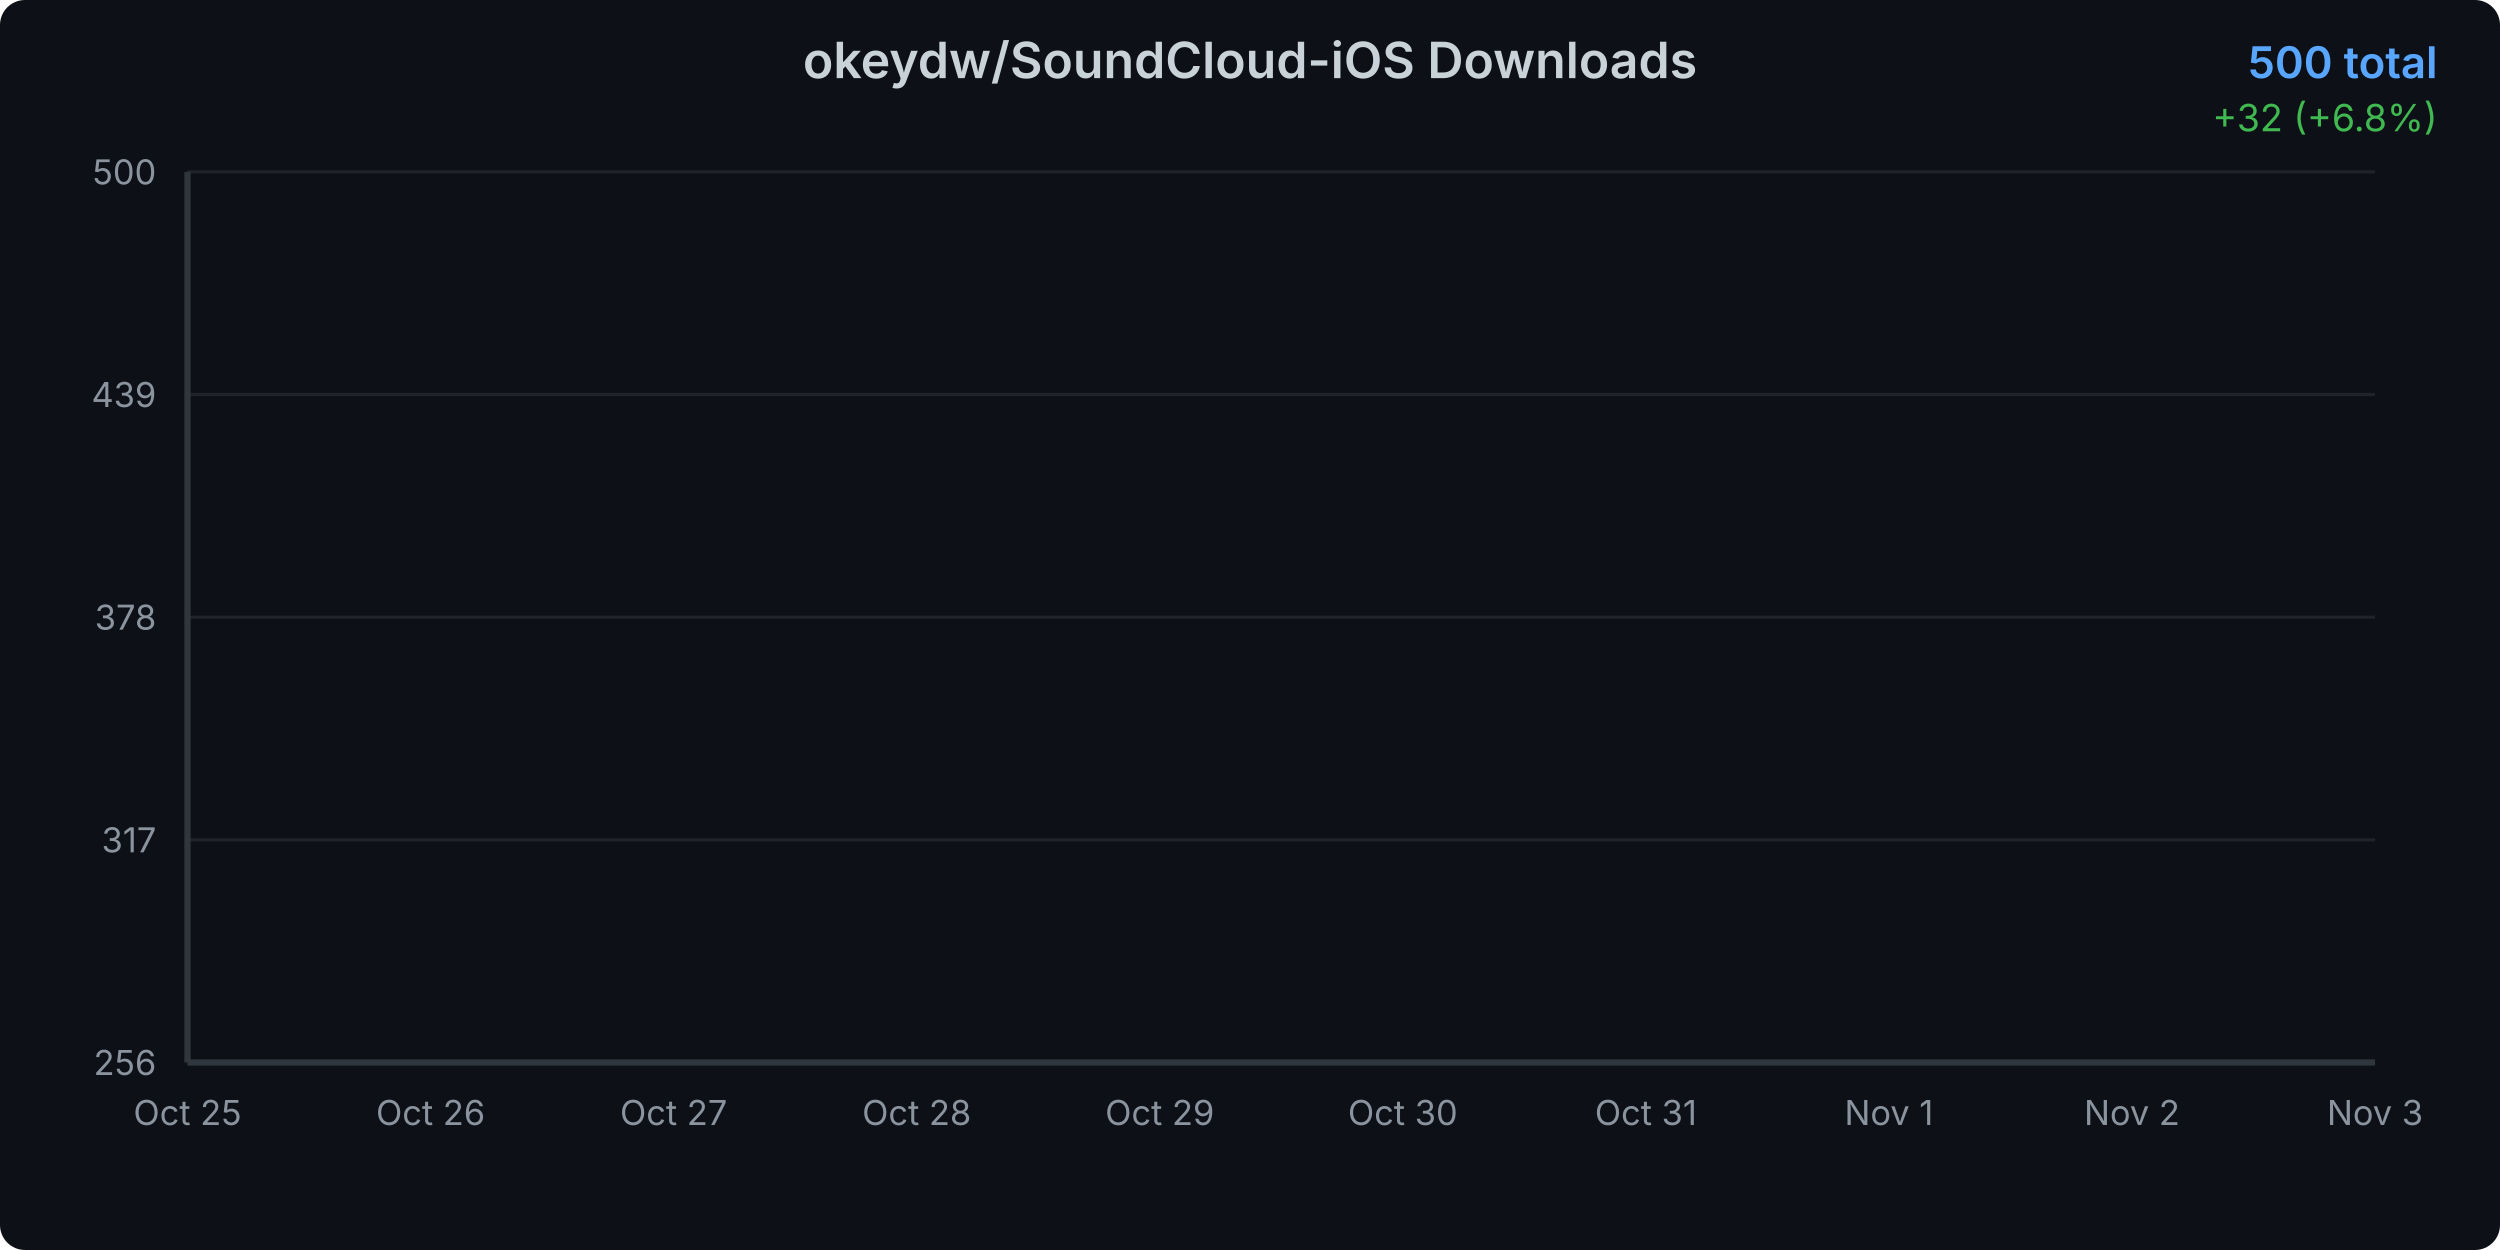
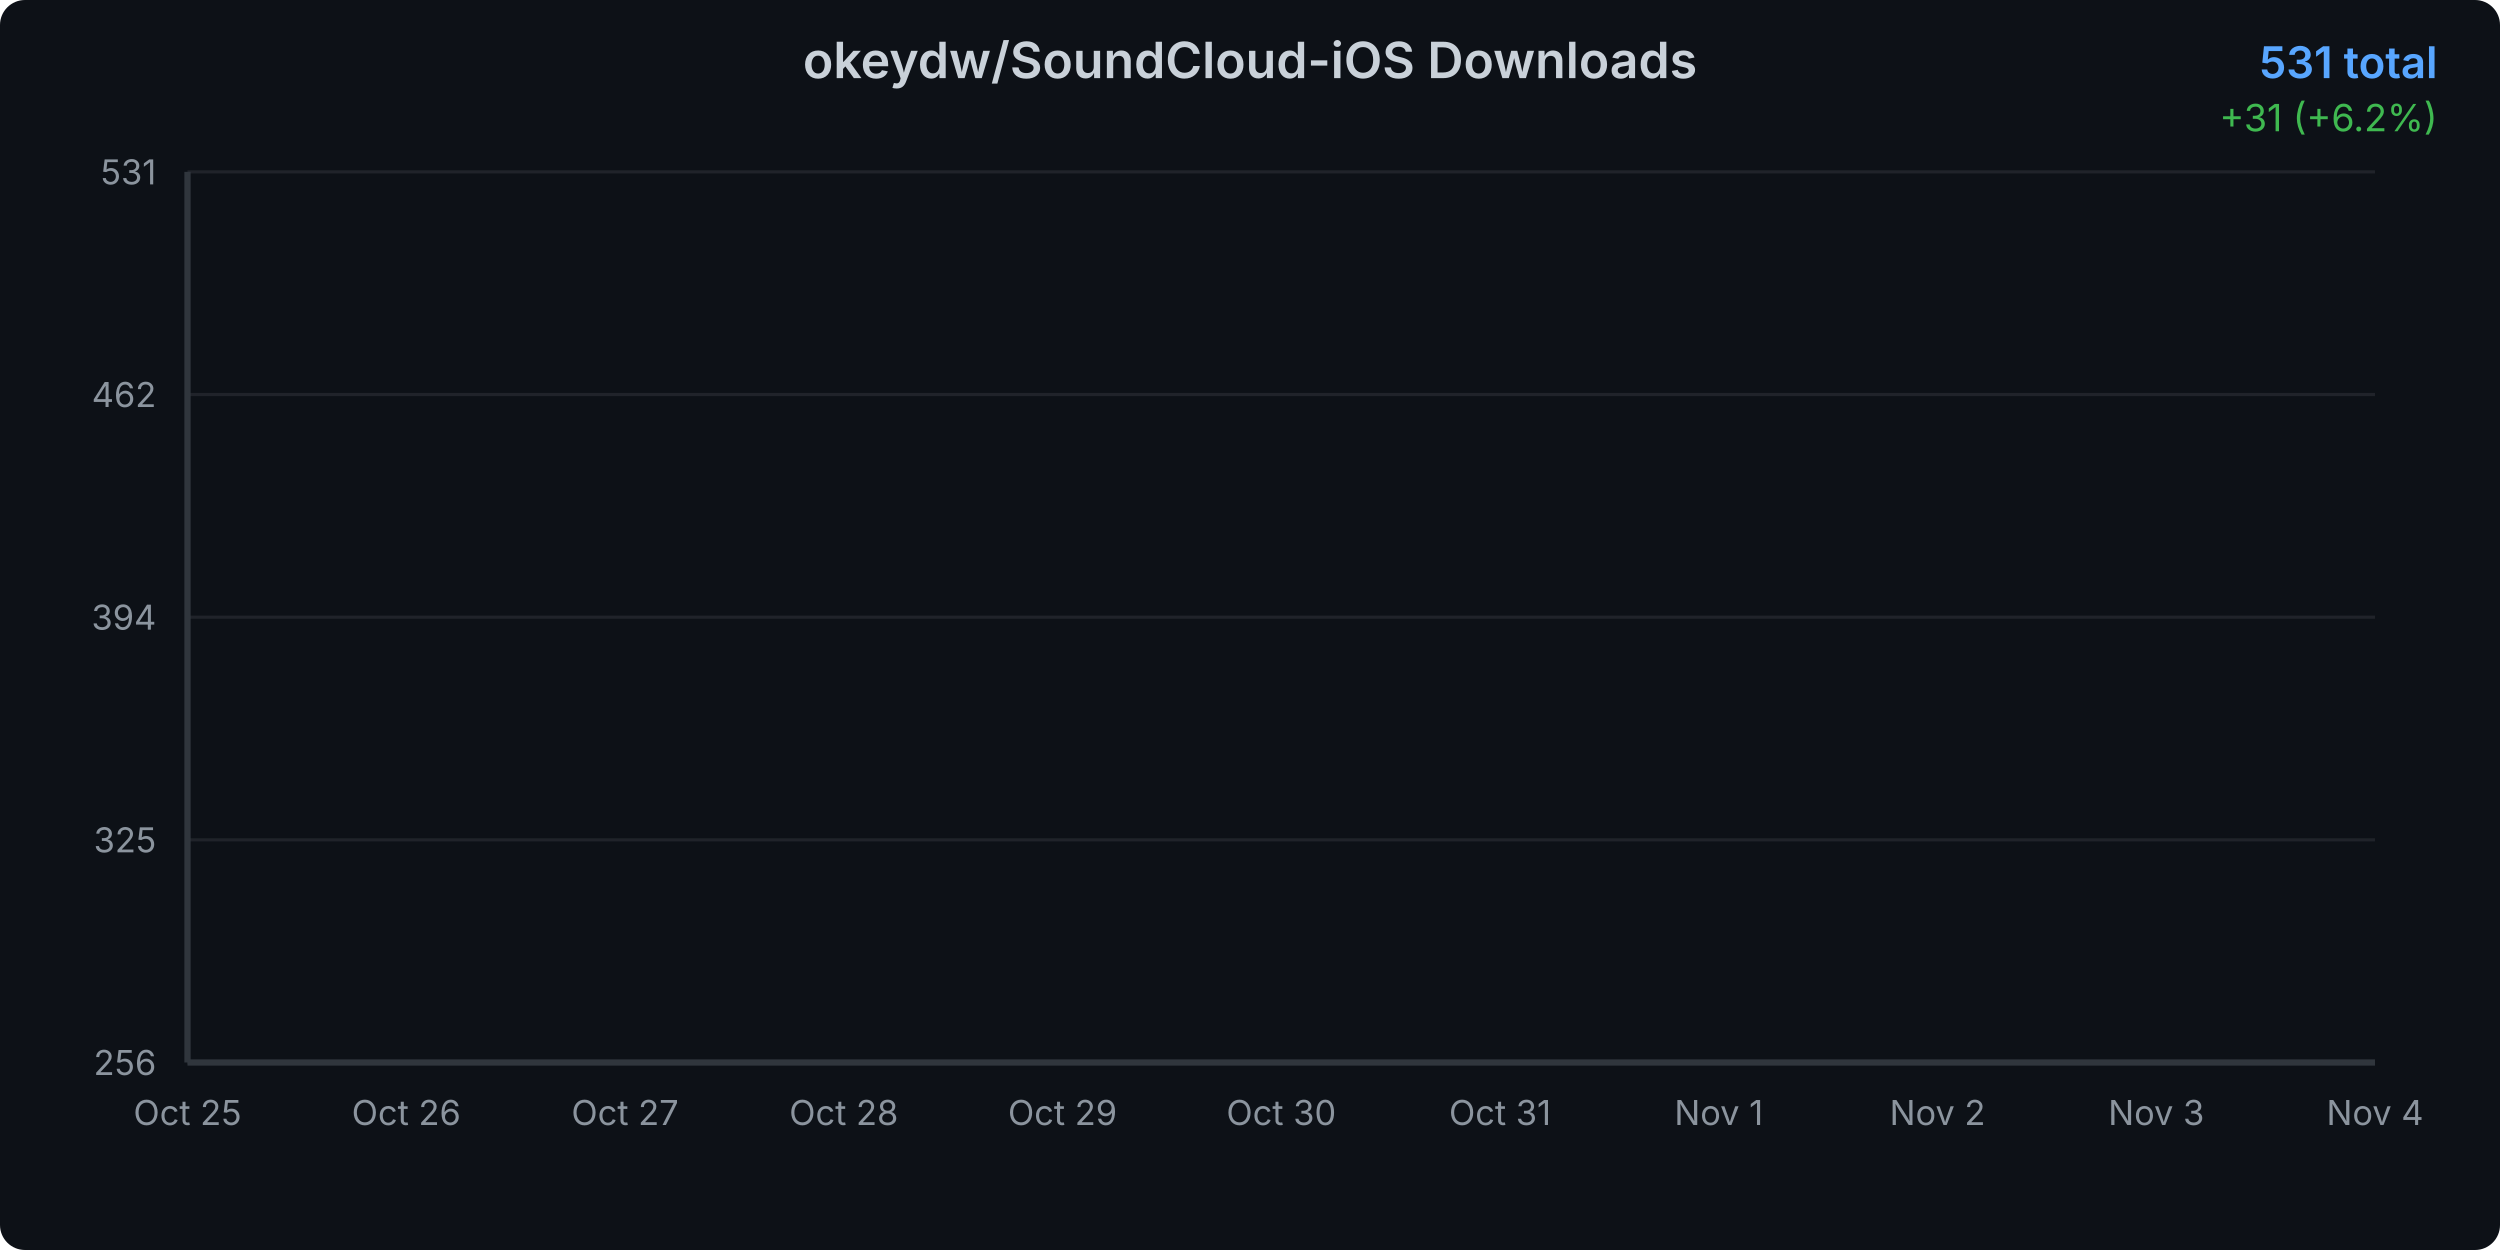
<svg xmlns="http://www.w3.org/2000/svg" width="800" height="400">
  <defs>
    <linearGradient id="areaGradient" x1="0%" y1="0%" x2="0%" y2="100%">
      <stop offset="0%" style="stop-color:#3b82f6;stop-opacity:0.3" />
      <stop offset="100%" style="stop-color:#3b82f6;stop-opacity:0.05" />
    </linearGradient>
    <filter id="glow">
      <feGaussianBlur stdDeviation="2" result="coloredBlur" />
      <feMerge>
        <feMergeNode in="coloredBlur" />
        <feMergeNode in="SourceGraphic" />
      </feMerge>
    </filter>
    <style>
      @keyframes draw {
        from { stroke-dashoffset: 2000; }
        to { stroke-dashoffset: 0; }
      }
      @keyframes fadeIn {
        from { opacity: 0; }
        to { opacity: 1; }
      }
      .line-path {
        stroke-dasharray: 2000;
        stroke-dashoffset: 2000;
        animation: draw 1.5s ease-out forwards;
      }
      .area-path {
        opacity: 0;
        animation: fadeIn 1s ease-out 0.5s forwards;
      }
      .data-point {
        opacity: 0;
        animation: fadeIn 0.5s ease-out 1s forwards;
      }
    </style>
  </defs>
  <rect width="800" height="400" fill="#0d1117" rx="8" />
  <text x="400" y="25" text-anchor="middle" fill="#c9d1d9" font-family="system-ui, -apple-system, sans-serif" font-size="16" font-weight="600">
    okeydw/SoundCloud-iOS Downloads
  </text>
  <text x="780" y="25" text-anchor="end" fill="#58a6ff" font-family="system-ui, -apple-system, sans-serif" font-size="14" font-weight="600">
-     500 total
+     531 total
  </text>
  <text x="780" y="42" text-anchor="end" fill="#3fb950" font-family="system-ui, -apple-system, sans-serif" font-size="12">
-     +32 (+6.8%)
+     +31 (+6.2%)
  </text>
  <g opacity="0.1">
    <line x1="60" y1="340" x2="760" y2="340" stroke="#c9d1d9" stroke-width="1" />
    <line x1="60" y1="268.75" x2="760" y2="268.75" stroke="#c9d1d9" stroke-width="1" />
    <line x1="60" y1="197.5" x2="760" y2="197.5" stroke="#c9d1d9" stroke-width="1" />
    <line x1="60" y1="126.25" x2="760" y2="126.25" stroke="#c9d1d9" stroke-width="1" />
    <line x1="60" y1="55" x2="760" y2="55" stroke="#c9d1d9" stroke-width="1" />
  </g>
  <text x="50" y="344" text-anchor="end" fill="#8b949e" font-family="system-ui, -apple-system, sans-serif" font-size="11">
      256
    </text>
  <text x="50" y="272.75" text-anchor="end" fill="#8b949e" font-family="system-ui, -apple-system, sans-serif" font-size="11">
-       317
+       325
    </text>
  <text x="50" y="201.5" text-anchor="end" fill="#8b949e" font-family="system-ui, -apple-system, sans-serif" font-size="11">
-       378
+       394
    </text>
  <text x="50" y="130.25" text-anchor="end" fill="#8b949e" font-family="system-ui, -apple-system, sans-serif" font-size="11">
-       439
+       462
    </text>
  <text x="50" y="59" text-anchor="end" fill="#8b949e" font-family="system-ui, -apple-system, sans-serif" font-size="11">
-       500
+       531
    </text>
  <text x="60" y="360" text-anchor="middle" fill="#8b949e" font-family="system-ui, -apple-system, sans-serif" font-size="11">
      Oct 25
    </text>
-   <text x="137.778" y="360" text-anchor="middle" fill="#8b949e" font-family="system-ui, -apple-system, sans-serif" font-size="11">
+   <text x="130" y="360" text-anchor="middle" fill="#8b949e" font-family="system-ui, -apple-system, sans-serif" font-size="11">
      Oct 26
    </text>
-   <text x="215.556" y="360" text-anchor="middle" fill="#8b949e" font-family="system-ui, -apple-system, sans-serif" font-size="11">
+   <text x="200" y="360" text-anchor="middle" fill="#8b949e" font-family="system-ui, -apple-system, sans-serif" font-size="11">
      Oct 27
    </text>
-   <text x="293.333" y="360" text-anchor="middle" fill="#8b949e" font-family="system-ui, -apple-system, sans-serif" font-size="11">
+   <text x="270" y="360" text-anchor="middle" fill="#8b949e" font-family="system-ui, -apple-system, sans-serif" font-size="11">
      Oct 28
    </text>
-   <text x="371.111" y="360" text-anchor="middle" fill="#8b949e" font-family="system-ui, -apple-system, sans-serif" font-size="11">
+   <text x="340" y="360" text-anchor="middle" fill="#8b949e" font-family="system-ui, -apple-system, sans-serif" font-size="11">
      Oct 29
    </text>
-   <text x="448.889" y="360" text-anchor="middle" fill="#8b949e" font-family="system-ui, -apple-system, sans-serif" font-size="11">
+   <text x="410" y="360" text-anchor="middle" fill="#8b949e" font-family="system-ui, -apple-system, sans-serif" font-size="11">
      Oct 30
    </text>
-   <text x="526.667" y="360" text-anchor="middle" fill="#8b949e" font-family="system-ui, -apple-system, sans-serif" font-size="11">
+   <text x="480" y="360" text-anchor="middle" fill="#8b949e" font-family="system-ui, -apple-system, sans-serif" font-size="11">
      Oct 31
    </text>
-   <text x="604.444" y="360" text-anchor="middle" fill="#8b949e" font-family="system-ui, -apple-system, sans-serif" font-size="11">
+   <text x="550" y="360" text-anchor="middle" fill="#8b949e" font-family="system-ui, -apple-system, sans-serif" font-size="11">
      Nov 1
    </text>
-   <text x="682.222" y="360" text-anchor="middle" fill="#8b949e" font-family="system-ui, -apple-system, sans-serif" font-size="11">
+   <text x="620" y="360" text-anchor="middle" fill="#8b949e" font-family="system-ui, -apple-system, sans-serif" font-size="11">
      Nov 2
    </text>
-   <text x="760" y="360" text-anchor="middle" fill="#8b949e" font-family="system-ui, -apple-system, sans-serif" font-size="11">
+   <text x="690" y="360" text-anchor="middle" fill="#8b949e" font-family="system-ui, -apple-system, sans-serif" font-size="11">
      Nov 3
    </text>
-   <path d="M 60 340     L 60.00 340.00 L 137.78 304.96 L 215.56 274.59 L 293.33 244.22 L 371.11 213.85 L 448.89 164.80 L 526.67 140.27 L 604.44 113.40 L 682.22 92.38 L 760.00 55.00     L 760 340     Z" fill="url(#areaGradient)" class="area-path" />
-   <path d="M 60.00 340.00 L 137.78 304.96 L 215.56 274.59 L 293.33 244.22 L 371.11 213.85 L 448.89 164.80 L 526.67 140.27 L 604.44 113.40 L 682.22 92.38 L 760.00 55.00" fill="none" stroke="#3b82f6" stroke-width="3" stroke-linecap="round" stroke-linejoin="round" filter="url(#glow)" class="line-path" />
+   <text x="760" y="360" text-anchor="middle" fill="#8b949e" font-family="system-ui, -apple-system, sans-serif" font-size="11">
+       Nov 4
+     </text>
+   <path d="M 60 340     L 60.00 340.00 L 130.00 308.91 L 200.00 281.96 L 270.00 255.02 L 340.00 228.07 L 410.00 184.55 L 480.00 162.78 L 550.00 138.95 L 620.00 120.29 L 690.00 87.13 L 760.00 55.00     L 760 340     Z" fill="url(#areaGradient)" class="area-path" />
+   <path d="M 60.00 340.00 L 130.00 308.91 L 200.00 281.96 L 270.00 255.02 L 340.00 228.07 L 410.00 184.55 L 480.00 162.78 L 550.00 138.95 L 620.00 120.29 L 690.00 87.13 L 760.00 55.00" fill="none" stroke="#3b82f6" stroke-width="3" stroke-linecap="round" stroke-linejoin="round" filter="url(#glow)" class="line-path" />
  <circle cx="60" cy="340" r="4" fill="#3b82f6" stroke="#0d1117" stroke-width="2" class="data-point" />
-   <circle cx="137.778" cy="304.959" r="4" fill="#3b82f6" stroke="#0d1117" stroke-width="2" class="data-point" />
-   <circle cx="215.556" cy="274.59" r="4" fill="#3b82f6" stroke="#0d1117" stroke-width="2" class="data-point" />
-   <circle cx="293.333" cy="244.221" r="4" fill="#3b82f6" stroke="#0d1117" stroke-width="2" class="data-point" />
-   <circle cx="371.111" cy="213.852" r="4" fill="#3b82f6" stroke="#0d1117" stroke-width="2" class="data-point" />
-   <circle cx="448.889" cy="164.795" r="4" fill="#3b82f6" stroke="#0d1117" stroke-width="2" class="data-point" />
-   <circle cx="526.667" cy="140.266" r="4" fill="#3b82f6" stroke="#0d1117" stroke-width="2" class="data-point" />
-   <circle cx="604.444" cy="113.402" r="4" fill="#3b82f6" stroke="#0d1117" stroke-width="2" class="data-point" />
-   <circle cx="682.222" cy="92.377" r="4" fill="#3b82f6" stroke="#0d1117" stroke-width="2" class="data-point" />
+   <circle cx="130" cy="308.909" r="4" fill="#3b82f6" stroke="#0d1117" stroke-width="2" class="data-point" />
+   <circle cx="200" cy="281.964" r="4" fill="#3b82f6" stroke="#0d1117" stroke-width="2" class="data-point" />
+   <circle cx="270" cy="255.018" r="4" fill="#3b82f6" stroke="#0d1117" stroke-width="2" class="data-point" />
+   <circle cx="340" cy="228.073" r="4" fill="#3b82f6" stroke="#0d1117" stroke-width="2" class="data-point" />
+   <circle cx="410" cy="184.545" r="4" fill="#3b82f6" stroke="#0d1117" stroke-width="2" class="data-point" />
+   <circle cx="480" cy="162.782" r="4" fill="#3b82f6" stroke="#0d1117" stroke-width="2" class="data-point" />
+   <circle cx="550" cy="138.945" r="4" fill="#3b82f6" stroke="#0d1117" stroke-width="2" class="data-point" />
+   <circle cx="620" cy="120.291" r="4" fill="#3b82f6" stroke="#0d1117" stroke-width="2" class="data-point" />
+   <circle cx="690" cy="87.127" r="4" fill="#3b82f6" stroke="#0d1117" stroke-width="2" class="data-point" />
  <circle cx="760" cy="55" r="4" fill="#3b82f6" stroke="#0d1117" stroke-width="2" class="data-point" />
  <line x1="60" y1="55" x2="60" y2="340" stroke="#30363d" stroke-width="2" />
  <line x1="60" y1="340" x2="760" y2="340" stroke="#30363d" stroke-width="2" />
</svg>
